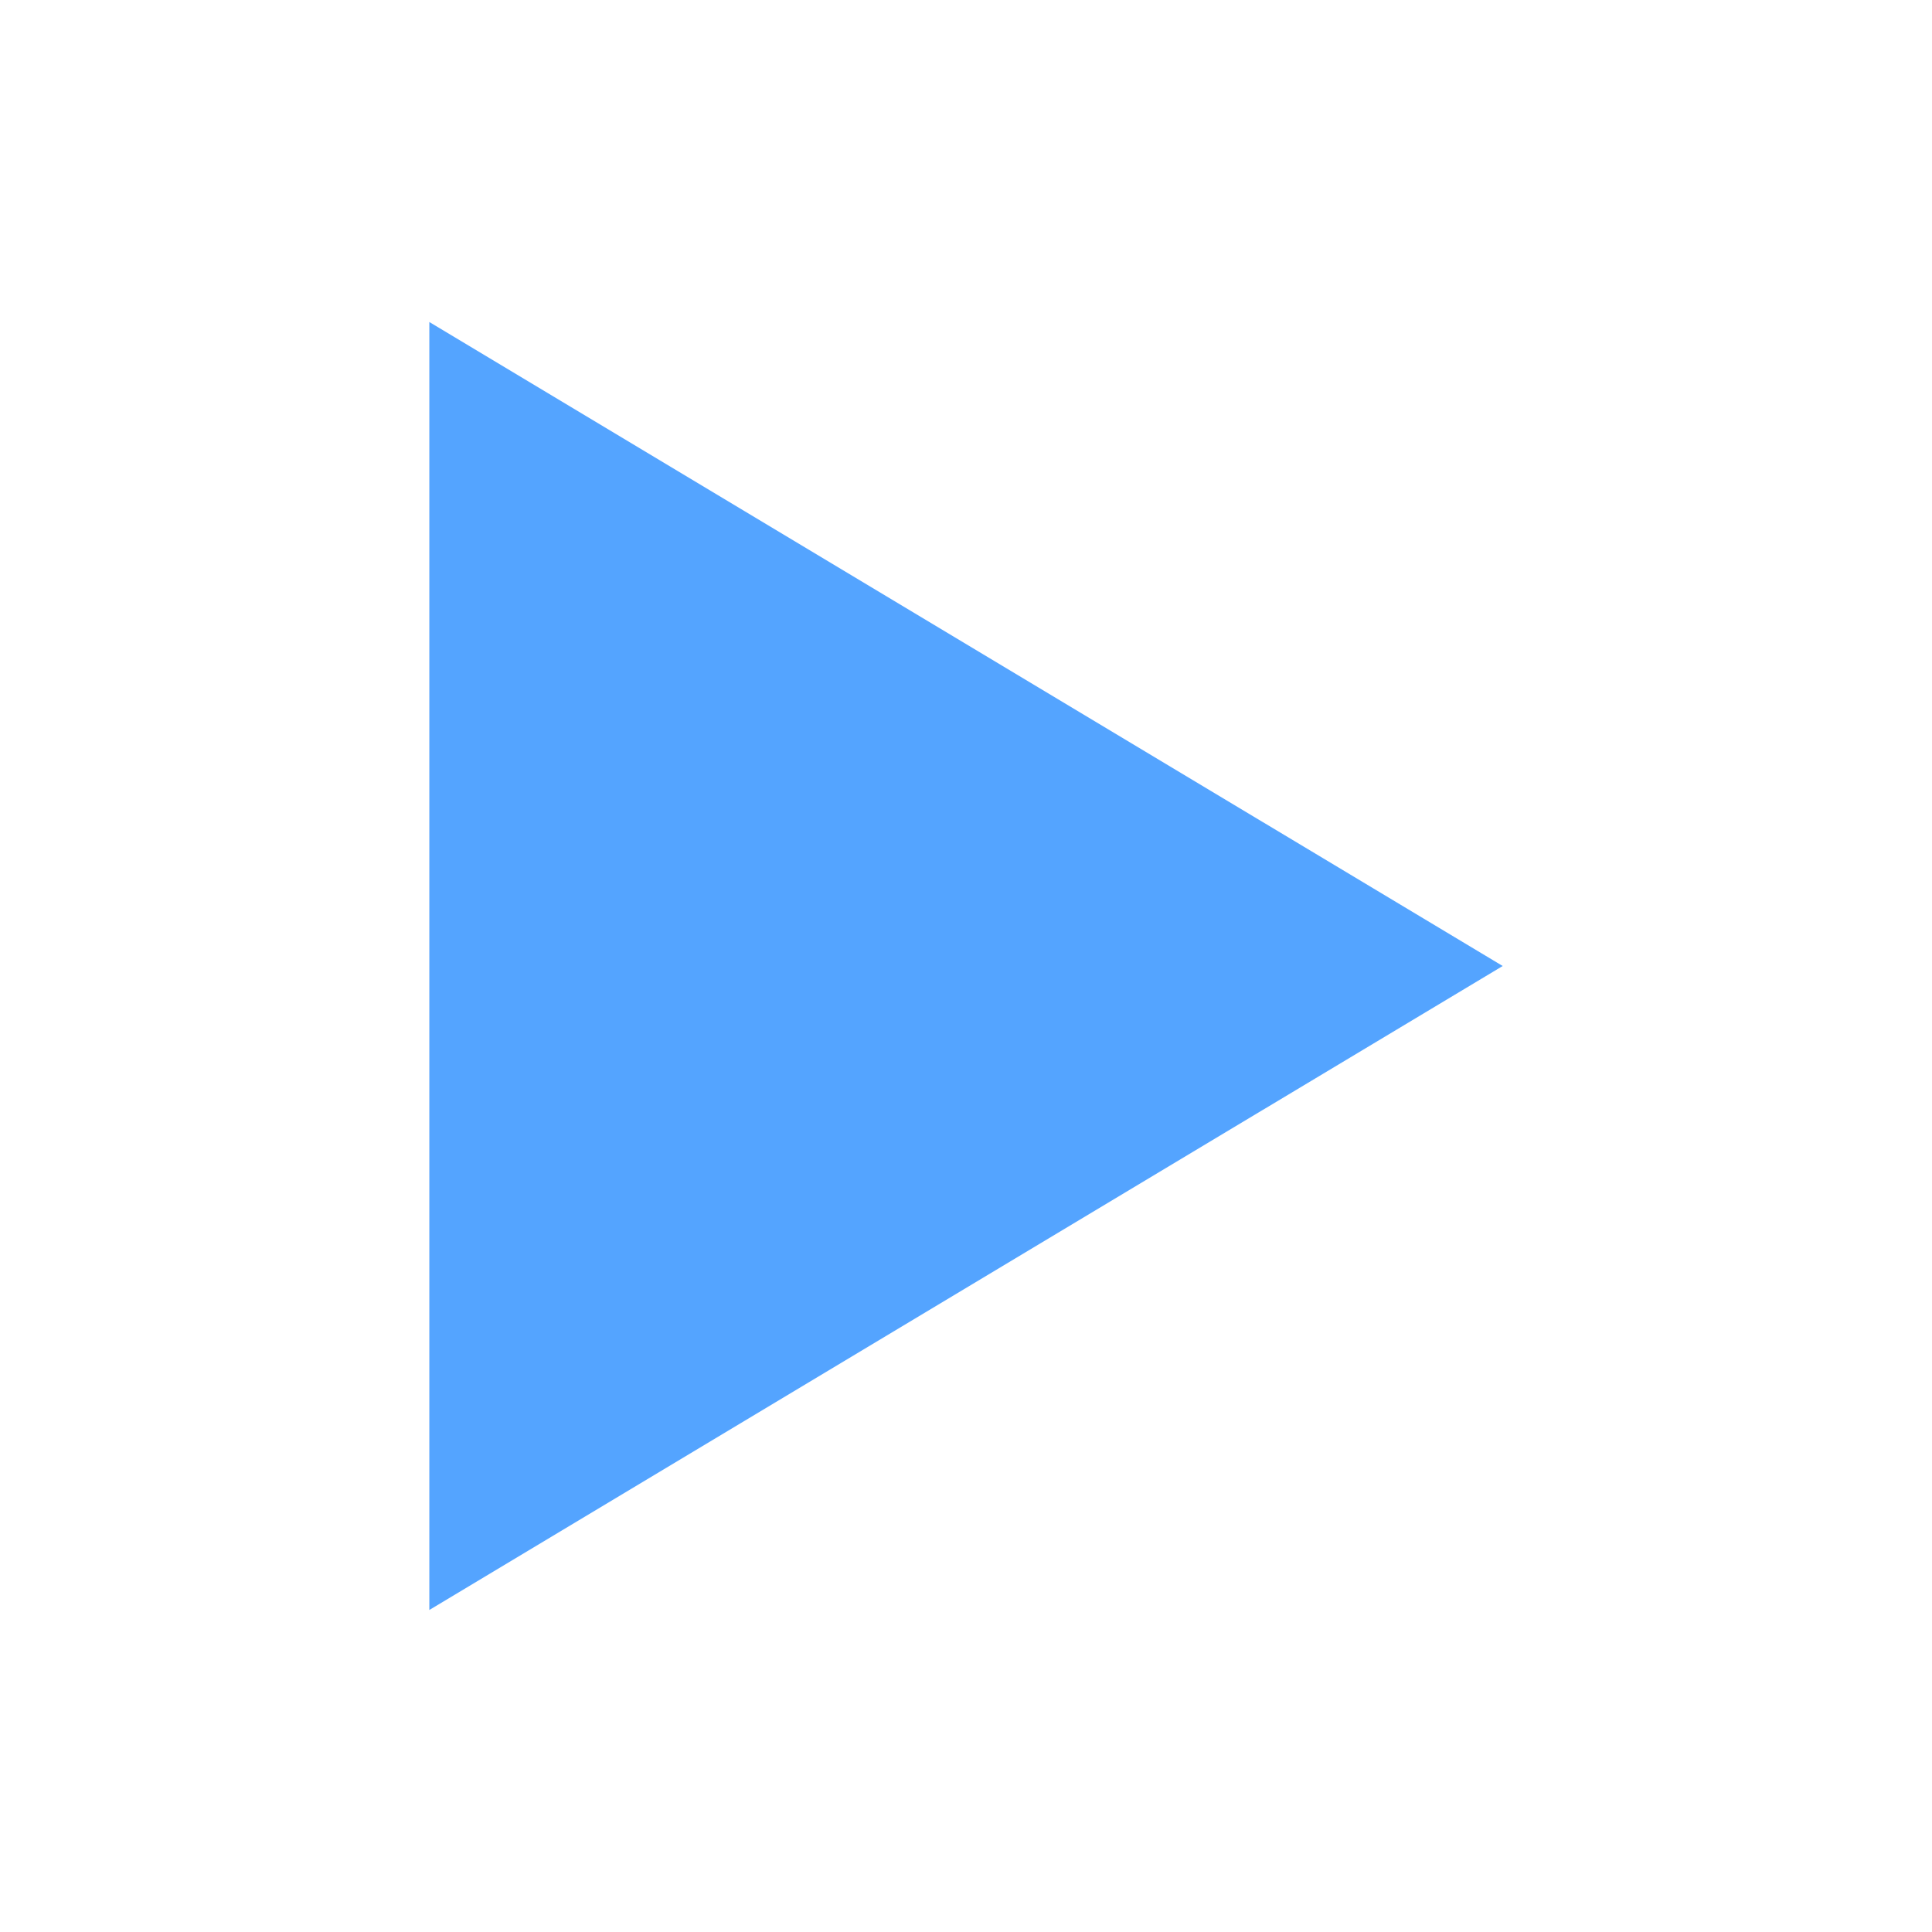
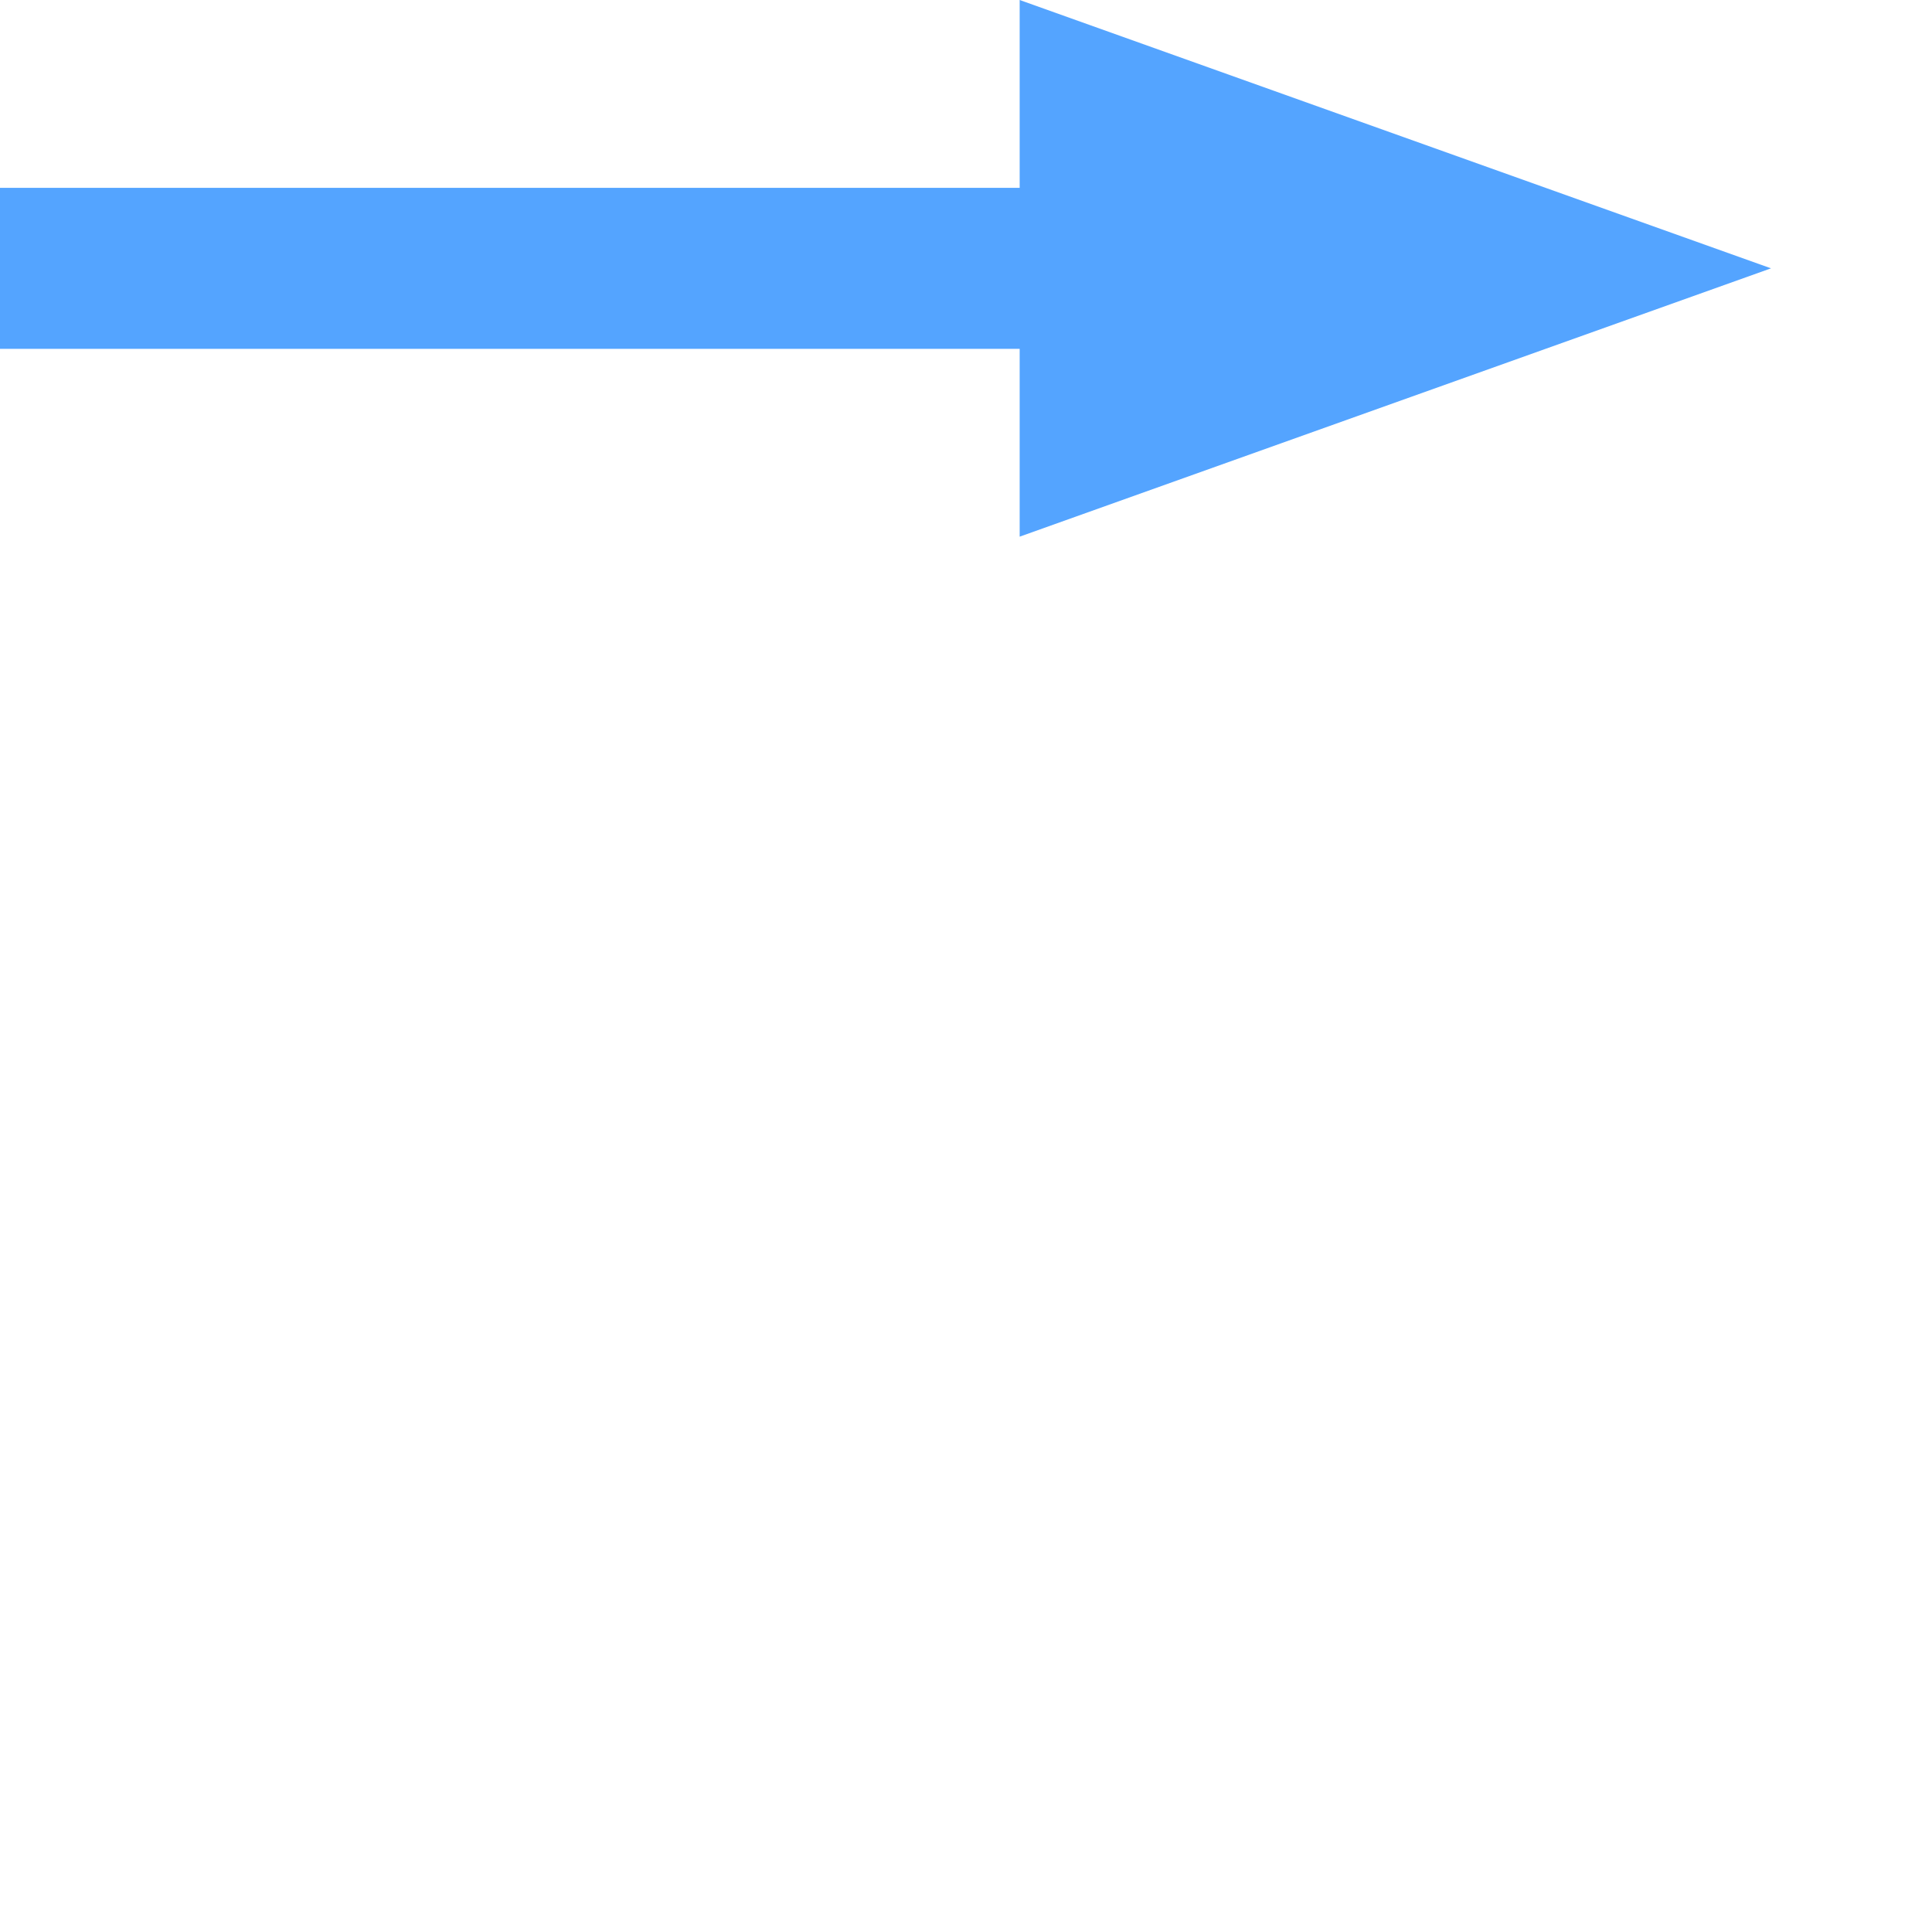
<svg xmlns="http://www.w3.org/2000/svg" width="18" height="18" viewBox="0 0 18 18">
-   <path d="M4 3 L14 9 L4 15 Z" fill="#3794ff" fill-opacity="0.85" />
+   <path d="M0 1.75 L9.5 1.75 L9.5 0 L16.5 2.5 L9.5 5 L9.5 3.25 L0 3.25 Z" fill="#3794ff" fill-opacity="0.85" />
</svg>
